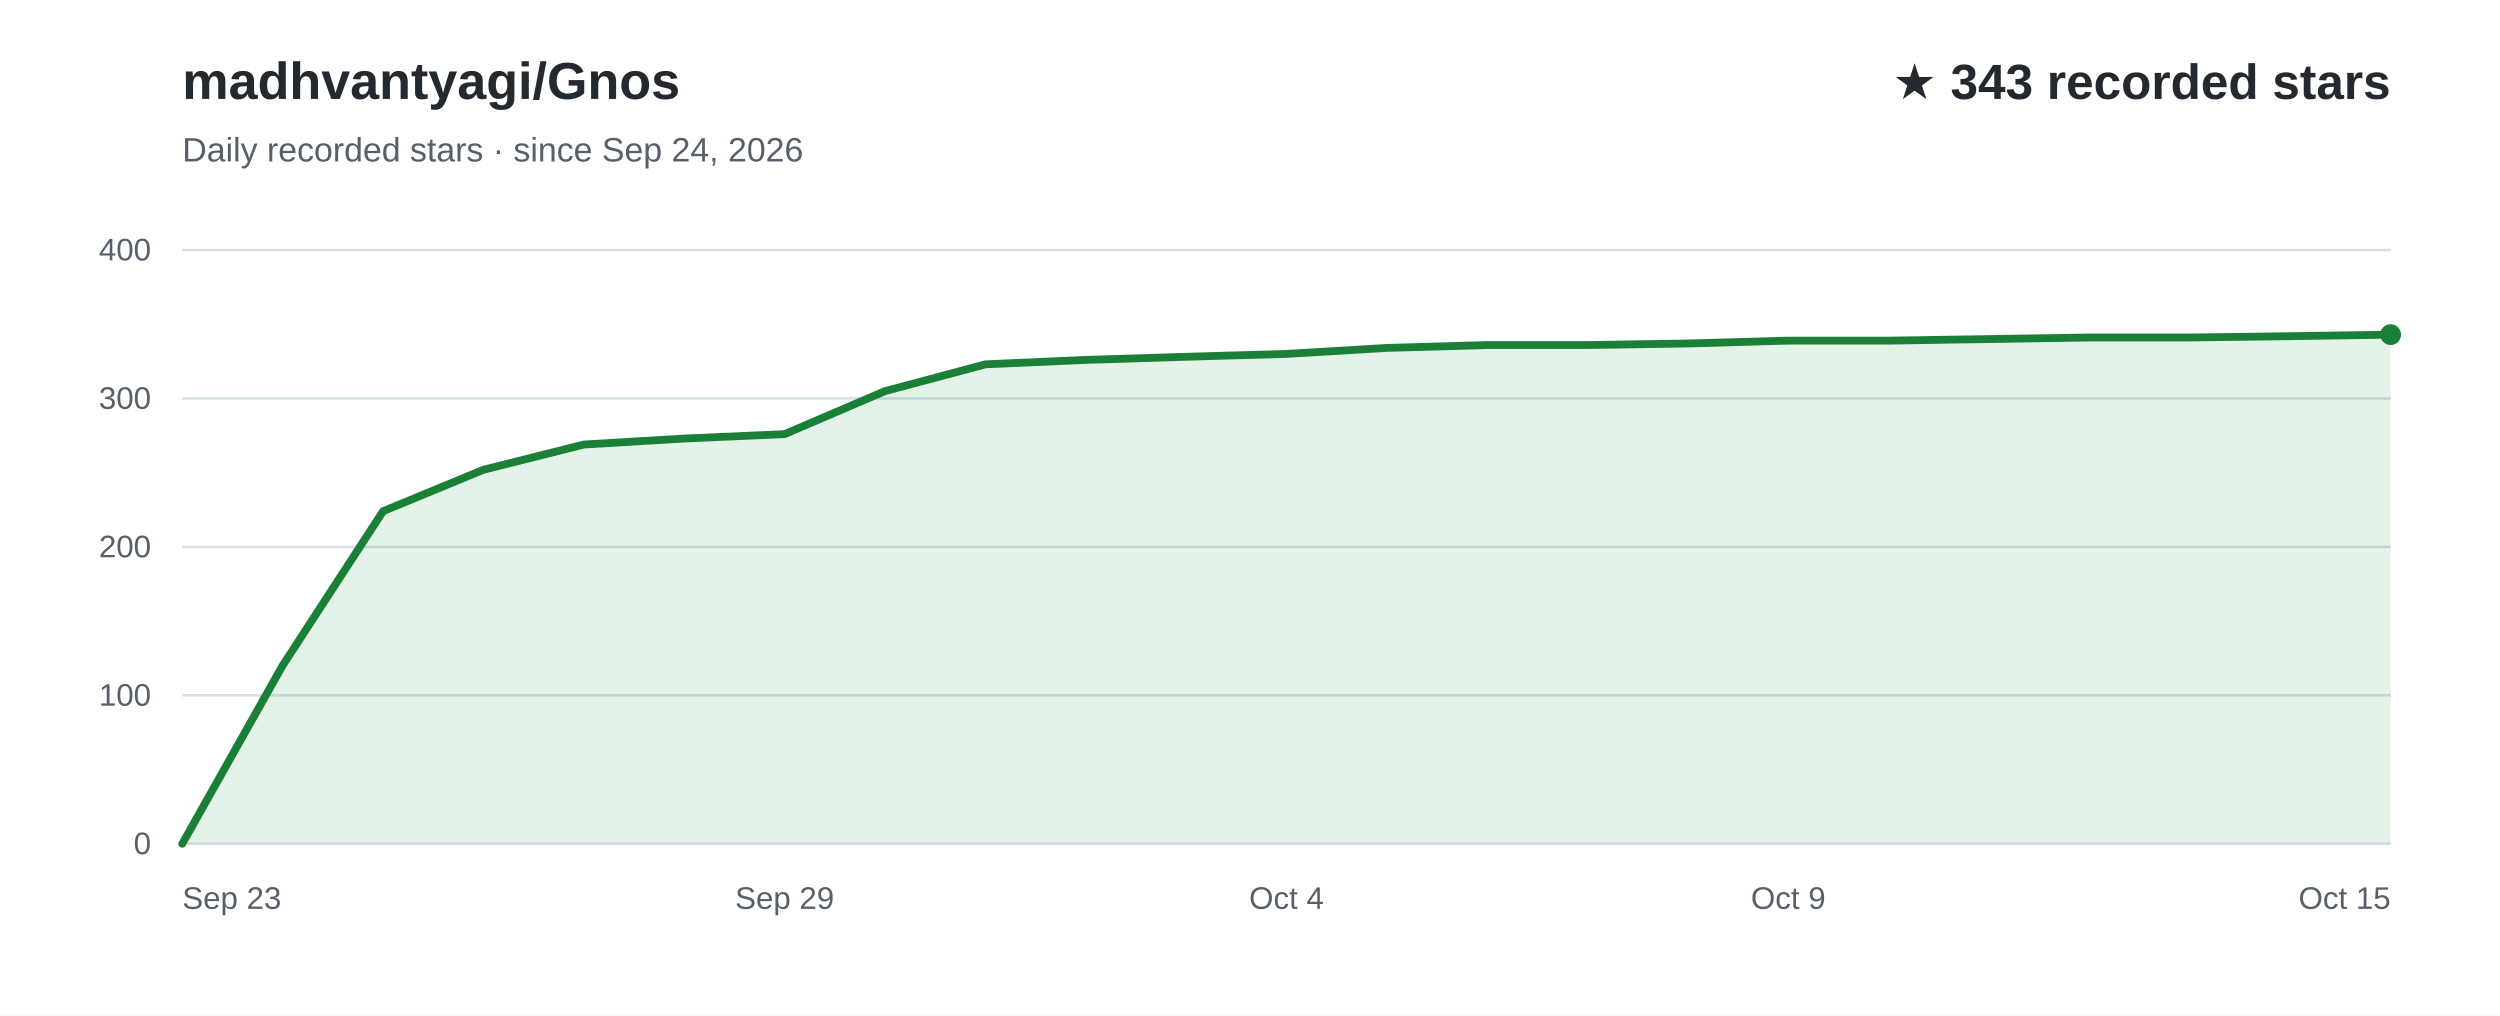
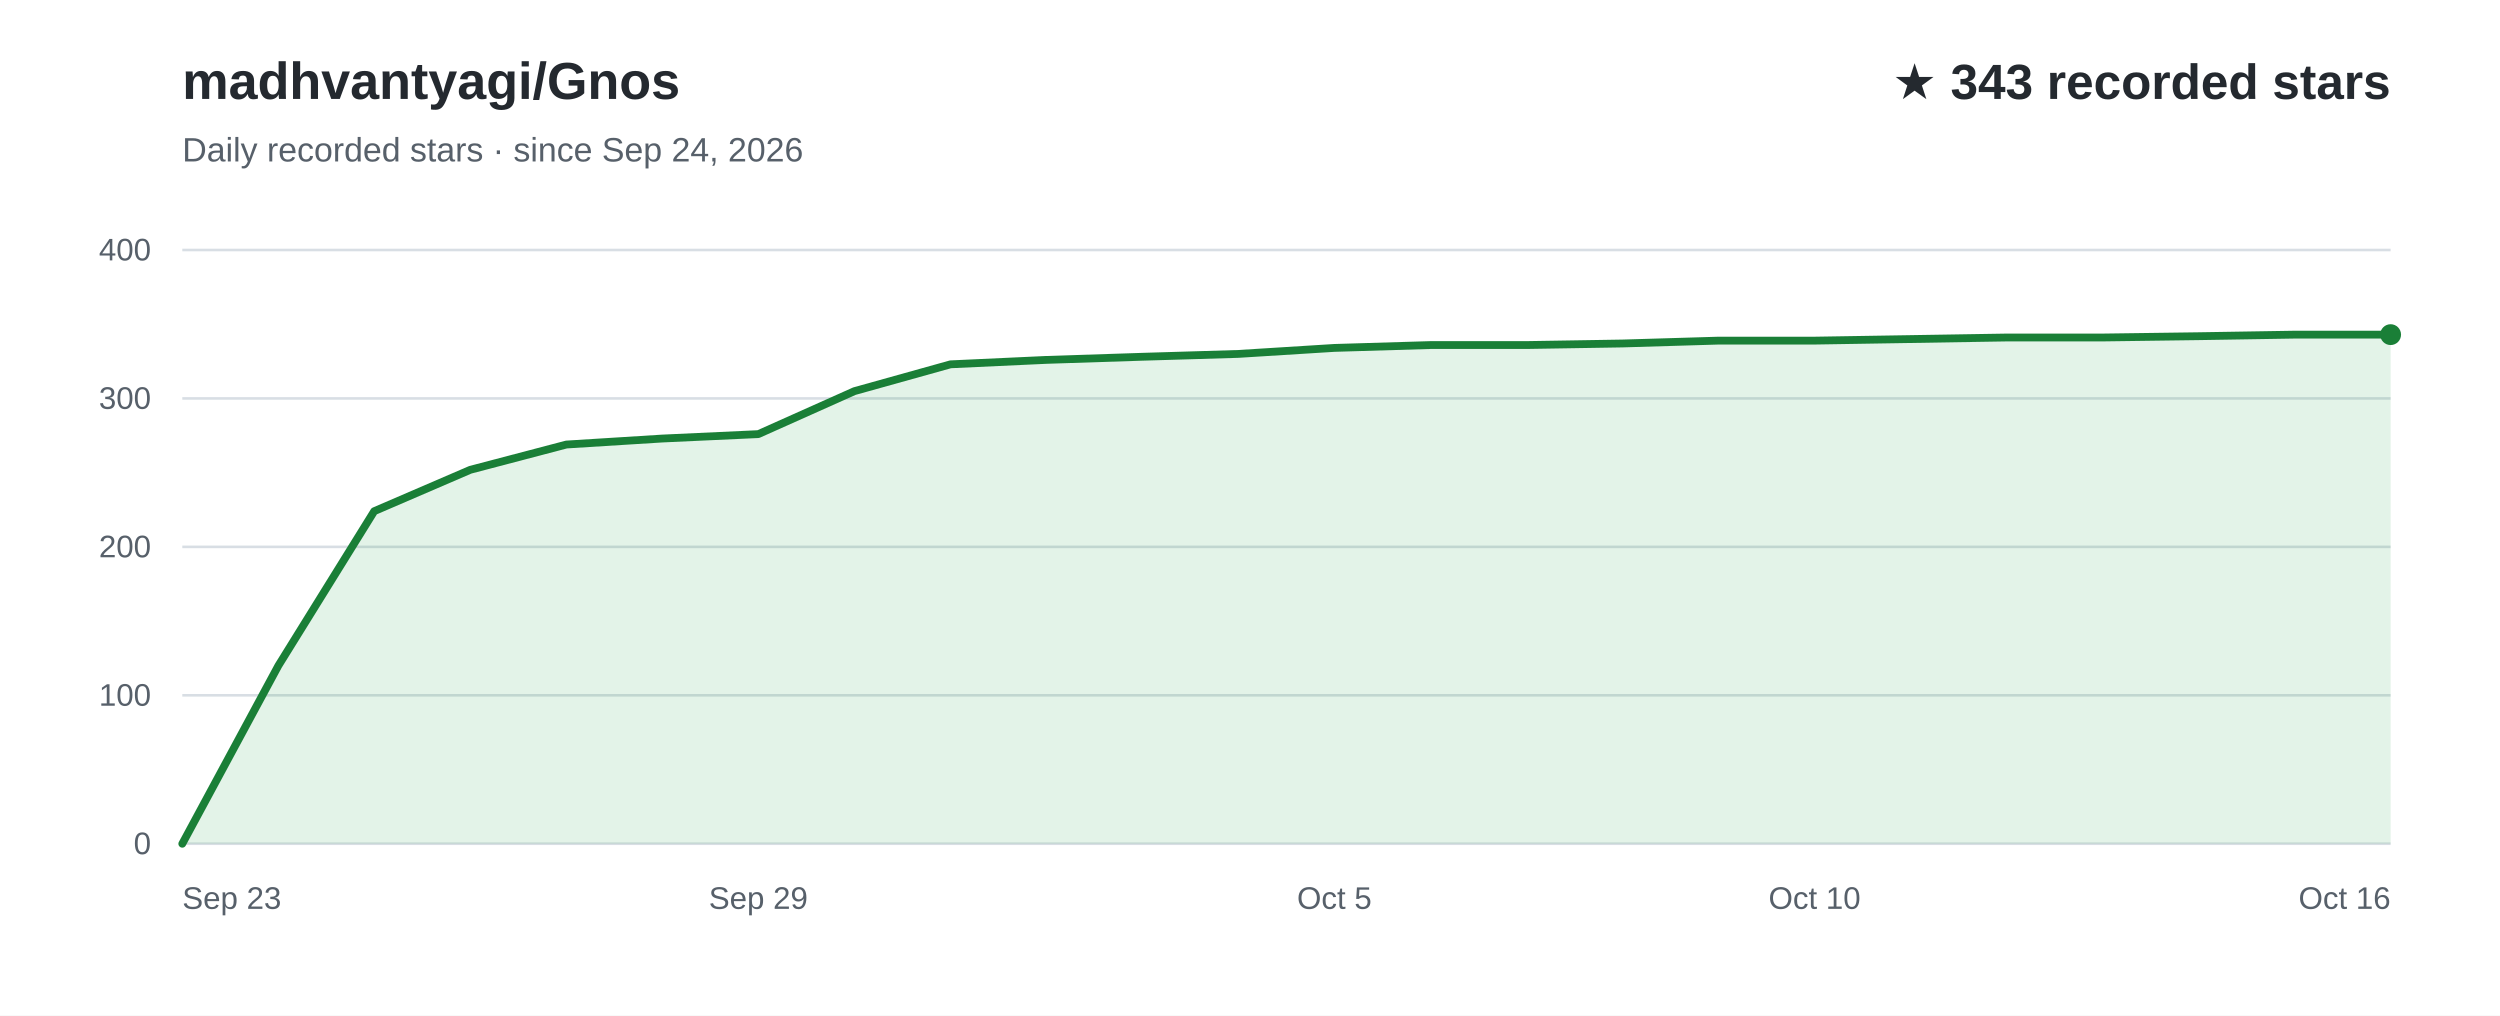
<svg xmlns="http://www.w3.org/2000/svg" width="960" height="390" viewBox="0 0 960 390" role="img" aria-labelledby="title desc" font-family="Arial, Helvetica, sans-serif">
  <rect width="960" height="390" fill="#ffffff" />
  <text x="70" y="38" fill="#24292f" font-size="20" font-weight="700">madhvantyagi/Gnos</text>
  <text x="70" y="62" fill="#57606a" font-size="13">Daily recorded stars · since Sep 24, 2026</text>
  <text x="918" y="38" text-anchor="end" fill="#24292f" font-size="19" font-weight="700">★ 343 recorded stars</text>
  <line x1="70" y1="324.0" x2="918" y2="324.0" stroke="#d8dee4" stroke-width="1" />
  <text x="58" y="328.0" text-anchor="end" fill="#57606a" font-size="12">0</text>
  <line x1="70" y1="267.0" x2="918" y2="267.0" stroke="#d8dee4" stroke-width="1" />
  <text x="58" y="271.0" text-anchor="end" fill="#57606a" font-size="12">100</text>
  <line x1="70" y1="210.0" x2="918" y2="210.0" stroke="#d8dee4" stroke-width="1" />
  <text x="58" y="214.0" text-anchor="end" fill="#57606a" font-size="12">200</text>
  <line x1="70" y1="153.0" x2="918" y2="153.0" stroke="#d8dee4" stroke-width="1" />
  <text x="58" y="157.0" text-anchor="end" fill="#57606a" font-size="12">300</text>
  <line x1="70" y1="96.0" x2="918" y2="96.0" stroke="#d8dee4" stroke-width="1" />
  <text x="58" y="100.0" text-anchor="end" fill="#57606a" font-size="12">400</text>
-   <path d="M70.0,324.0 L108.5,255.6 L147.1,196.3 L185.6,180.4 L224.2,170.7 L262.7,168.4 L301.3,166.7 L339.8,150.2 L378.4,139.9 L416.9,138.2 L455.5,137.0 L494.0,135.9 L532.5,133.6 L571.1,132.5 L609.6,132.5 L648.2,131.9 L686.7,130.8 L725.3,130.8 L763.8,130.2 L802.4,129.6 L840.9,129.6 L879.5,129.1 L918.0,128.5 L918.0,324 L70.0,324 Z" fill="#2da44e" fill-opacity="0.13" />
-   <path d="M70.0,324.0 L108.5,255.6 L147.1,196.3 L185.6,180.4 L224.2,170.7 L262.7,168.4 L301.3,166.7 L339.8,150.2 L378.4,139.9 L416.9,138.2 L455.5,137.0 L494.0,135.9 L532.5,133.6 L571.1,132.5 L609.6,132.5 L648.2,131.9 L686.7,130.8 L725.3,130.8 L763.8,130.2 L802.4,129.6 L840.9,129.6 L879.5,129.1 L918.0,128.5" fill="none" stroke="#1a7f37" stroke-width="3" stroke-linecap="round" stroke-linejoin="round" />
+   <path d="M70.0,324.0 L106.9,255.6 L143.7,196.3 L180.6,180.4 L217.5,170.7 L254.3,168.4 L291.2,166.7 L328.1,150.2 L365.0,139.9 L401.8,138.2 L438.7,137.0 L475.6,135.9 L512.4,133.6 L549.3,132.5 L586.2,132.5 L623.0,131.9 L659.9,130.8 L696.8,130.8 L733.7,130.2 L770.5,129.6 L807.4,129.6 L844.3,129.1 L881.1,128.5 L918.0,128.5 L918.0,324 L70.0,324 Z" fill="#2da44e" fill-opacity="0.13" />
+   <path d="M70.0,324.0 L106.9,255.6 L143.7,196.3 L180.6,180.4 L217.5,170.7 L254.3,168.4 L291.2,166.7 L328.1,150.2 L365.0,139.9 L401.8,138.2 L438.7,137.0 L475.6,135.9 L512.4,133.6 L549.3,132.5 L586.2,132.5 L623.0,131.9 L659.9,130.8 L696.8,130.8 L733.7,130.2 L770.5,129.6 L807.4,129.6 L844.3,129.1 L881.1,128.5 L918.0,128.5" fill="none" stroke="#1a7f37" stroke-width="3" stroke-linecap="round" stroke-linejoin="round" />
  <text x="70.0" y="349" text-anchor="start" fill="#57606a" font-size="12">Sep 23</text>
-   <text x="301.3" y="349" text-anchor="middle" fill="#57606a" font-size="12">Sep 29</text>
-   <text x="494.0" y="349" text-anchor="middle" fill="#57606a" font-size="12">Oct 4</text>
-   <text x="686.7" y="349" text-anchor="middle" fill="#57606a" font-size="12">Oct 9</text>
-   <text x="918.0" y="349" text-anchor="end" fill="#57606a" font-size="12">Oct 15</text>
+   <text x="291.2" y="349" text-anchor="middle" fill="#57606a" font-size="12">Sep 29</text>
+   <text x="512.4" y="349" text-anchor="middle" fill="#57606a" font-size="12">Oct 5</text>
+   <text x="696.8" y="349" text-anchor="middle" fill="#57606a" font-size="12">Oct 10</text>
+   <text x="918.0" y="349" text-anchor="end" fill="#57606a" font-size="12">Oct 16</text>
  <circle cx="918.0" cy="128.5" r="4" fill="#1a7f37" />
</svg>
